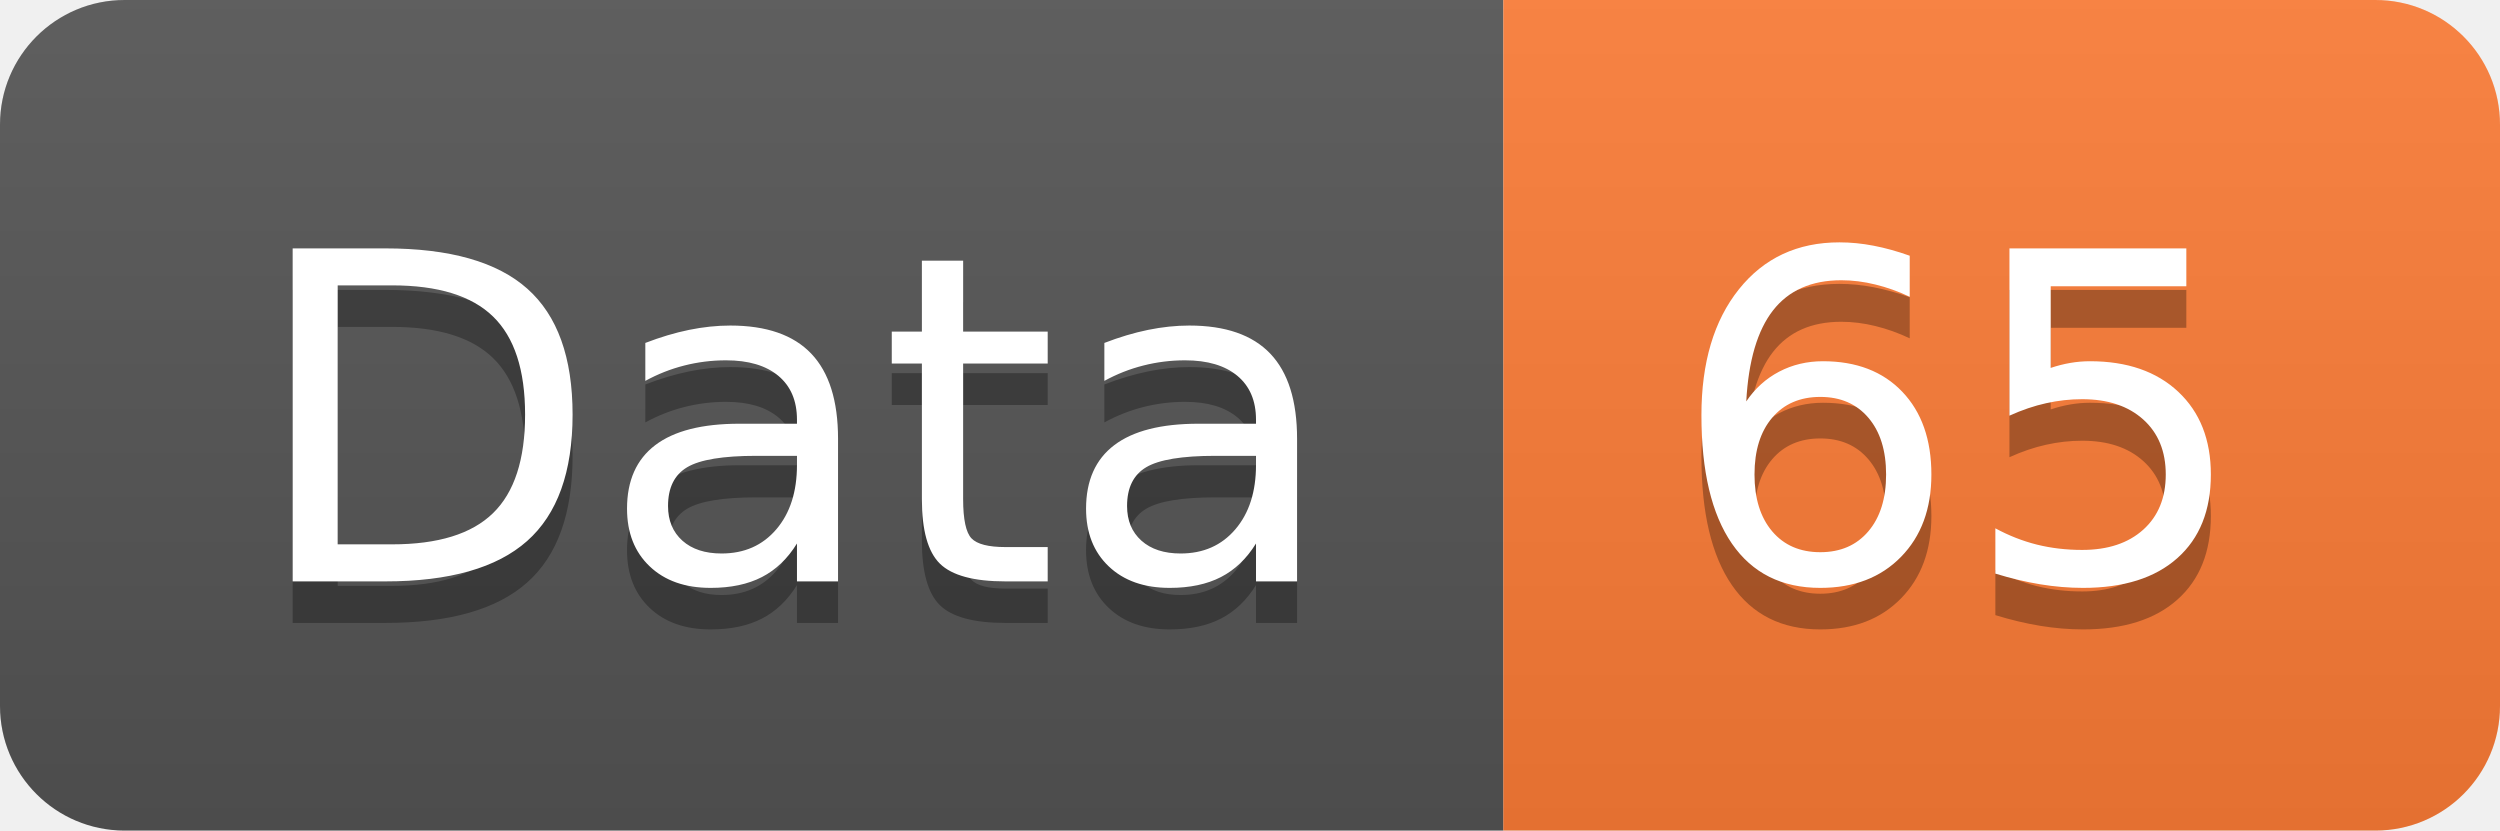
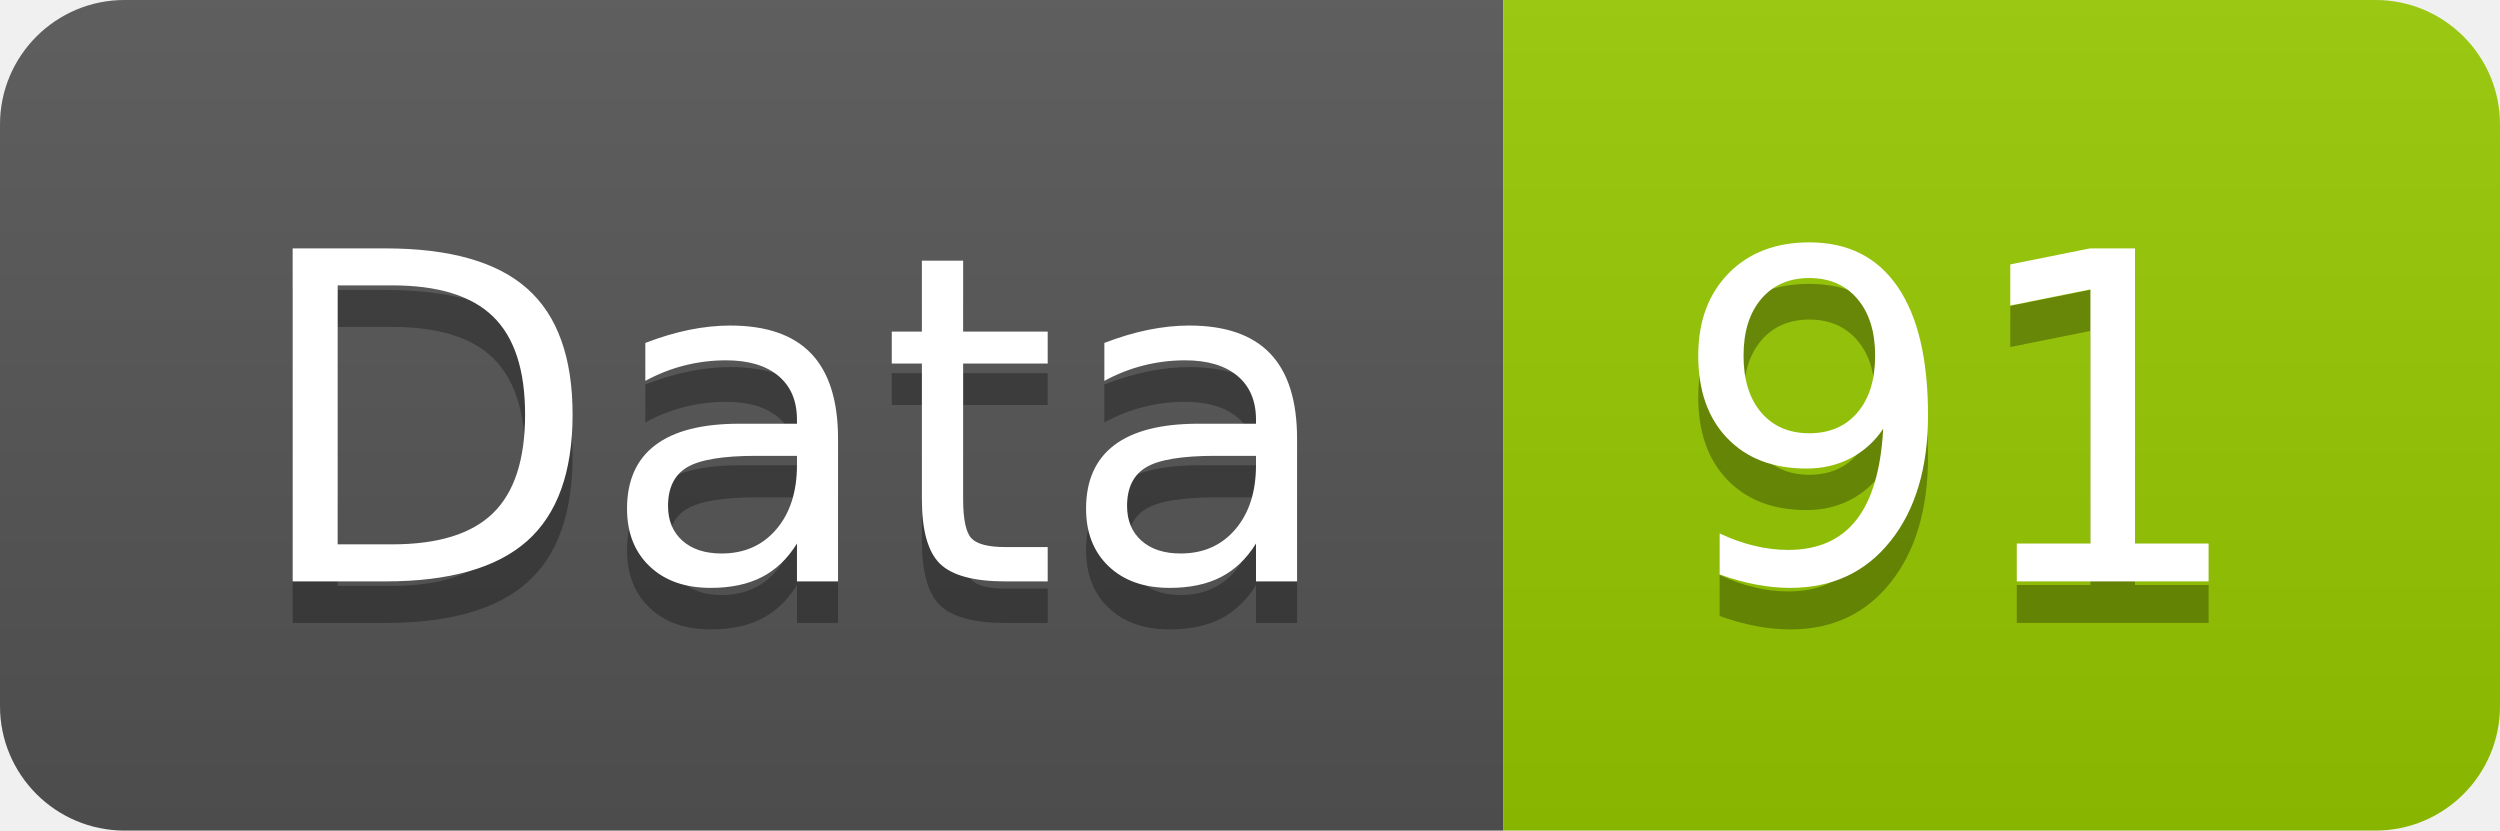
<svg xmlns="http://www.w3.org/2000/svg" width="60.2" height="20">
  <linearGradient id="smooth" x2="0" y2="100%">
    <stop offset="0" stop-color="#bbb" stop-opacity=".1" />
    <stop offset="1" stop-opacity=".1" />
  </linearGradient>
  <clipPath id="round">
    <rect width="60.2" height="20" rx="3" fill="#fff" />
  </clipPath>
  <g clip-path="url(#round)">
    <rect width="36.2" height="20" fill="#555" />
-     <rect x="36.2" width="24.0" height="20" fill="#fe7d37" />
+     <rect x="36.2" width="24.0" height="20" fill="#97CA00" />
    <rect width="60.2" height="20" fill="url(#smooth)" />
  </g>
  <g fill="#fff" text-anchor="middle" font-family="DejaVu Sans,Verdana,Geneva,sans-serif" font-size="110">
    <text x="191.0" y="150" fill="#010101" fill-opacity=".3" transform="scale(0.1)" textLength="262.0" lengthAdjust="spacing">Data</text>
    <text x="191.0" y="140" transform="scale(0.1)" textLength="262.0" lengthAdjust="spacing">Data</text>
-     <text x="472.0" y="150" fill="#010101" fill-opacity=".3" transform="scale(0.1)" textLength="140.0" lengthAdjust="spacing">65</text>
-     <text x="472.0" y="140" transform="scale(0.1)" textLength="140.0" lengthAdjust="spacing">65</text>
+     <text x="472.0" y="150" fill="#010101" fill-opacity=".3" transform="scale(0.1)" textLength="140.0" lengthAdjust="spacing">91</text>
+     <text x="472.0" y="140" transform="scale(0.1)" textLength="140.0" lengthAdjust="spacing">91</text>
  </g>
</svg>
